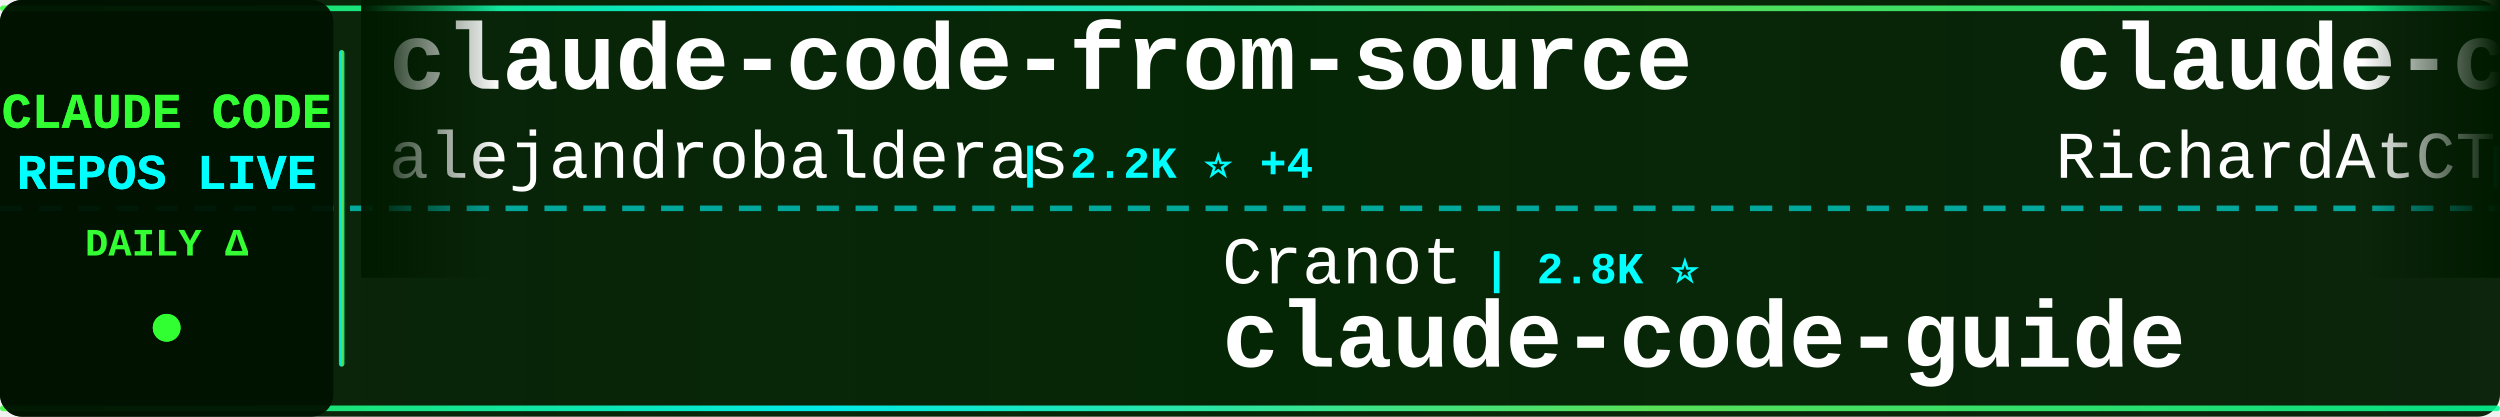
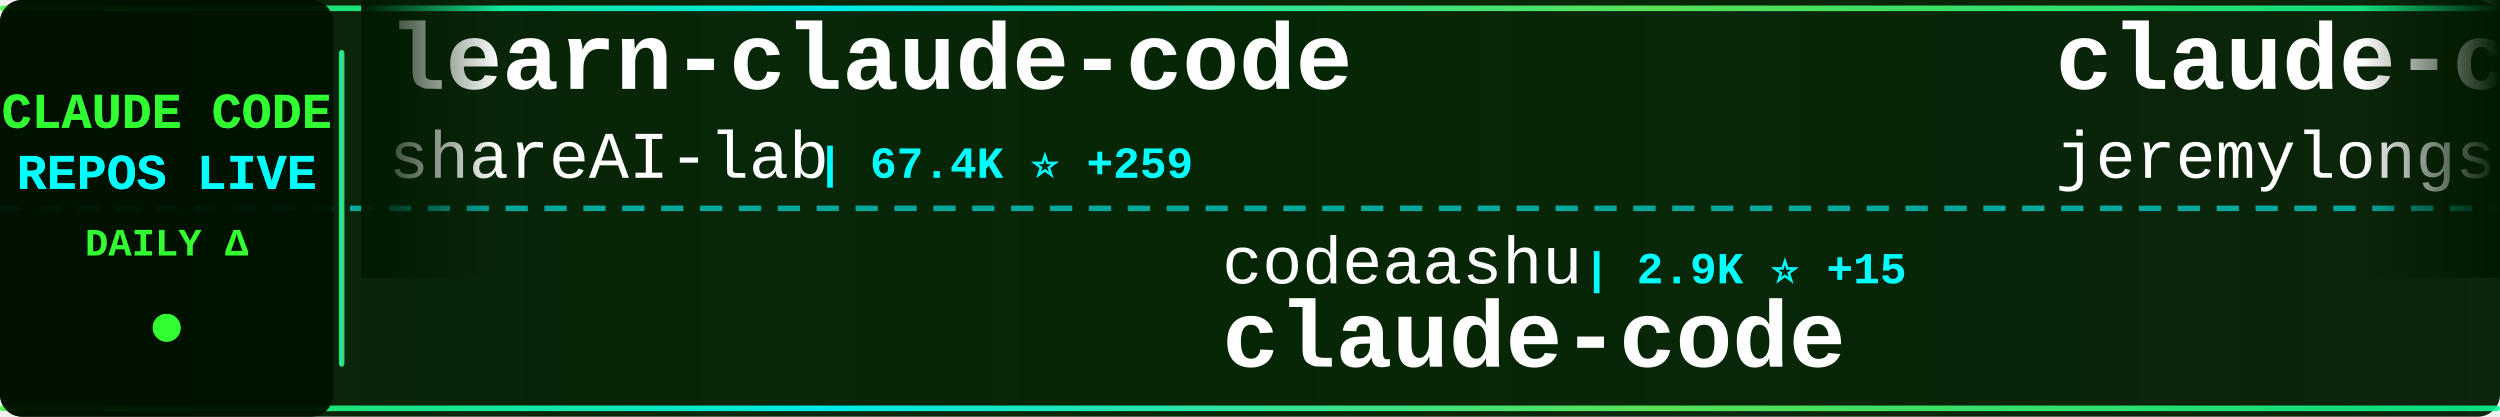
<svg xmlns="http://www.w3.org/2000/svg" width="900" height="150">
  <defs>
    <linearGradient id="tickerBg" x1="0%" y1="0%" x2="100%" y2="0%">
      <stop offset="0%" style="stop-color:#001a00;stop-opacity:0.95" />
      <stop offset="50%" style="stop-color:#002200;stop-opacity:0.98" />
      <stop offset="100%" style="stop-color:#001a00;stop-opacity:0.95" />
    </linearGradient>
    <linearGradient id="borderGrad" x1="0%" y1="0%" x2="100%" y2="0%">
      <stop offset="0%" style="stop-color:#33ff33;stop-opacity:0.85">
        <animate attributeName="stop-opacity" values="0.85;1;0.85" dur="2s" repeatCount="indefinite" />
      </stop>
      <stop offset="33%" style="stop-color:#00ffff;stop-opacity:0.9">
        <animate attributeName="stop-opacity" values="0.9;1;0.9" dur="2.2s" repeatCount="indefinite" />
      </stop>
      <stop offset="66%" style="stop-color:#66ff66;stop-opacity:0.85">
        <animate attributeName="stop-opacity" values="0.85;1;0.85" dur="1.8s" repeatCount="indefinite" />
      </stop>
      <stop offset="100%" style="stop-color:#00ff99;stop-opacity:0.85">
        <animate attributeName="stop-opacity" values="0.85;1;0.85" dur="2s" repeatCount="indefinite" />
      </stop>
    </linearGradient>
    <filter id="textGlow">
      <feGaussianBlur stdDeviation="0.1" result="coloredBlur" />
      <feMerge>
        <feMergeNode in="coloredBlur" />
        <feMergeNode in="SourceGraphic" />
      </feMerge>
    </filter>
    <filter id="metricGlow">
      <feGaussianBlur stdDeviation="0.2" result="coloredBlur" />
      <feMerge>
        <feMergeNode in="coloredBlur" />
        <feMergeNode in="SourceGraphic" />
      </feMerge>
    </filter>
    <linearGradient id="leftFade" x1="0%" y1="0%" x2="100%" y2="0%">
      <stop offset="0%" style="stop-color:#001a00;stop-opacity:1" />
      <stop offset="100%" style="stop-color:#001a00;stop-opacity:0" />
    </linearGradient>
    <linearGradient id="rightFade" x1="0%" y1="0%" x2="100%" y2="0%">
      <stop offset="0%" style="stop-color:#001a00;stop-opacity:0" />
      <stop offset="100%" style="stop-color:#001a00;stop-opacity:1" />
    </linearGradient>
  </defs>
  <rect width="900" height="150" fill="url(#tickerBg)" rx="8" />
  <rect x="0" y="2" width="900" height="2" fill="url(#borderGrad)" rx="1" />
  <rect x="0" y="146" width="900" height="2" fill="url(#borderGrad)" rx="1" />
  <line x1="0" y1="75" x2="900" y2="75" stroke="#00ffff" stroke-width="2" stroke-dasharray="8 6" opacity="0.6" />
  <rect x="0" y="0" width="120" height="150" fill="#001100" opacity="0.95" rx="8" />
  <text x="60" y="46" font-family="'Courier New', monospace" font-size="18" font-weight="bold" fill="#33ff33" text-anchor="middle" filter="url(#textGlow)">
    CLAUDE CODE
  </text>
  <text x="60" y="68" font-family="'Courier New', monospace" font-size="18" font-weight="bold" fill="#00ffff" text-anchor="middle" filter="url(#textGlow)">
    REPOS LIVE
  </text>
  <text x="60" y="92" font-family="'Courier New', monospace" font-size="14" font-weight="bold" fill="#33ff33" text-anchor="middle">
    DAILY Δ
  </text>
  <circle cx="60" cy="118" r="5" fill="#33ff33" filter="url(#metricGlow)">
    <animate attributeName="r" values="4;6;4" dur="1.5s" repeatCount="indefinite" />
    <animate attributeName="opacity" values="0.6;1;0.6" dur="1.5s" repeatCount="indefinite" />
  </circle>
  <rect x="122" y="18" width="2" height="114" fill="url(#borderGrad)" rx="1" />
  <clipPath id="tickerClip">
    <rect x="130" y="0" width="770" height="150" />
  </clipPath>
  <g clip-path="url(#tickerClip)">
    <g id="tickerItems">
      <animateTransform attributeName="transform" attributeType="XML" type="translate" from="0 0" to="-3000 0" dur="54s" repeatCount="indefinite" />
      <g transform="translate(0, 0)">
-         <text x="140" y="32" font-family="'Courier New', monospace" font-size="34" font-weight="bold" fill="#ffffff">claude-code-from-source</text>
-         <text x="140" y="64" font-family="'Courier New', monospace" font-size="24" font-weight="normal" fill="#ffffff" opacity="1.0">alejandrobalderas</text>
-         <text x="366" y="64" font-family="'Courier New', monospace" font-size="16" font-weight="bold" fill="#00ffff"> | 2.2K ⭐ +4</text>
+         <text x="140" y="32" font-family="'Courier New', monospace" font-size="34" font-weight="bold" fill="#ffffff">learn-claude-code</text>
+         <text x="140" y="64" font-family="'Courier New', monospace" font-size="24" font-weight="normal" fill="#ffffff" opacity="1.0">shareAI-lab</text>
+         <text x="294" y="64" font-family="'Courier New', monospace" font-size="16" font-weight="bold" fill="#00ffff"> | 67.4K ⭐ +259</text>
      </g>
      <g transform="translate(300, 0)">
-         <text x="140" y="102" font-family="'Courier New', monospace" font-size="24" font-weight="normal" fill="#ffffff" opacity="1.0">Cranot</text>
-         <text x="234" y="102" font-family="'Courier New', monospace" font-size="16" font-weight="bold" fill="#00ffff"> | 2.8K ⭐</text>
-         <text x="140" y="132" font-family="'Courier New', monospace" font-size="34" font-weight="bold" fill="#ffffff">claude-code-guide</text>
+         <text x="140" y="102" font-family="'Courier New', monospace" font-size="24" font-weight="normal" fill="#ffffff" opacity="1.0">codeaashu</text>
+         <text x="270" y="102" font-family="'Courier New', monospace" font-size="16" font-weight="bold" fill="#00ffff"> | 2.9K ⭐ +15</text>
+         <text x="140" y="132" font-family="'Courier New', monospace" font-size="34" font-weight="bold" fill="#ffffff">claude-code</text>
      </g>
      <g transform="translate(600, 0)">
-         <text x="140" y="32" font-family="'Courier New', monospace" font-size="34" font-weight="bold" fill="#ffffff">claude-code-telegram</text>
-         <text x="140" y="64" font-family="'Courier New', monospace" font-size="24" font-weight="normal" fill="#ffffff" opacity="1.0">RichardAtCT</text>
-         <text x="294" y="64" font-family="'Courier New', monospace" font-size="16" font-weight="bold" fill="#00ffff"> | 2.7K ⭐</text>
+         <text x="140" y="32" font-family="'Courier New', monospace" font-size="34" font-weight="bold" fill="#ffffff">claude-code-plugins-plus...</text>
+         <text x="140" y="64" font-family="'Courier New', monospace" font-size="24" font-weight="normal" fill="#ffffff" opacity="1.0">jeremylongshore</text>
+         <text x="342" y="64" font-family="'Courier New', monospace" font-size="16" font-weight="bold" fill="#00ffff"> | 2.4K ⭐ +3</text>
      </g>
      <g transform="translate(900, 0)">
-         <text x="140" y="102" font-family="'Courier New', monospace" font-size="24" font-weight="normal" fill="#ffffff" opacity="1.0">JrCx7scC</text>
-         <text x="258" y="102" font-family="'Courier New', monospace" font-size="16" font-weight="bold" fill="#00ffff"> | 370 ⭐</text>
-         <text x="140" y="132" font-family="'Courier New', monospace" font-size="34" font-weight="bold" fill="#ffffff">claude-code-source</text>
+         <text x="140" y="102" font-family="'Courier New', monospace" font-size="24" font-weight="normal" fill="#ffffff" opacity="1.0">kodu-ai</text>
+         <text x="246" y="102" font-family="'Courier New', monospace" font-size="16" font-weight="bold" fill="#00ffff"> | 5.3K ⭐</text>
+         <text x="140" y="132" font-family="'Courier New', monospace" font-size="34" font-weight="bold" fill="#ffffff">claude-coder</text>
      </g>
      <g transform="translate(1200, 0)">
-         <text x="140" y="32" font-family="'Courier New', monospace" font-size="34" font-weight="bold" fill="#ffffff">ClaudeCodeAgents</text>
-         <text x="140" y="64" font-family="'Courier New', monospace" font-size="24" font-weight="normal" fill="#ffffff" opacity="1.0">darcyegb</text>
-         <text x="258" y="64" font-family="'Courier New', monospace" font-size="16" font-weight="bold" fill="#00ffff"> | 729 ⭐ +1</text>
+         <text x="140" y="32" font-family="'Courier New', monospace" font-size="34" font-weight="bold" fill="#ffffff">claude-code-source-build</text>
+         <text x="140" y="64" font-family="'Courier New', monospace" font-size="24" font-weight="normal" fill="#ffffff" opacity="1.0">andrew-kramer-inno</text>
+         <text x="378" y="64" font-family="'Courier New', monospace" font-size="16" font-weight="bold" fill="#00ffff"> | 590 ⭐</text>
      </g>
      <g transform="translate(1500, 0)">
-         <text x="140" y="102" font-family="'Courier New', monospace" font-size="24" font-weight="normal" fill="#ffffff" opacity="1.0">wanshuiyin</text>
-         <text x="282" y="102" font-family="'Courier New', monospace" font-size="16" font-weight="bold" fill="#00ffff"> | 12.3K ⭐ +76</text>
-         <text x="140" y="132" font-family="'Courier New', monospace" font-size="34" font-weight="bold" fill="#ffffff">Auto-claude-code-researc...</text>
+         <text x="140" y="102" font-family="'Courier New', monospace" font-size="24" font-weight="normal" fill="#ffffff" opacity="1.0">multica-ai</text>
+         <text x="282" y="102" font-family="'Courier New', monospace" font-size="16" font-weight="bold" fill="#00ffff"> | 178.0K ⭐ +784</text>
+         <text x="140" y="132" font-family="'Courier New', monospace" font-size="34" font-weight="bold" fill="#ffffff">andrej-karpathy-skills</text>
      </g>
      <g transform="translate(1800, 0)">
        <text x="140" y="32" font-family="'Courier New', monospace" font-size="34" font-weight="bold" fill="#ffffff">claude-code-guide</text>
-         <text x="140" y="64" font-family="'Courier New', monospace" font-size="24" font-weight="normal" fill="#ffffff" opacity="1.0">zebbern</text>
-         <text x="246" y="64" font-family="'Courier New', monospace" font-size="16" font-weight="bold" fill="#00ffff"> | 4.3K ⭐ +6</text>
+         <text x="140" y="64" font-family="'Courier New', monospace" font-size="24" font-weight="normal" fill="#ffffff" opacity="1.0">Cranot</text>
+         <text x="234" y="64" font-family="'Courier New', monospace" font-size="16" font-weight="bold" fill="#00ffff"> | 2.8K ⭐ +1</text>
      </g>
      <g transform="translate(2100, 0)">
-         <text x="140" y="102" font-family="'Courier New', monospace" font-size="24" font-weight="normal" fill="#ffffff" opacity="1.0">anthropics</text>
-         <text x="282" y="102" font-family="'Courier New', monospace" font-size="16" font-weight="bold" fill="#00ffff"> | 5.3K ⭐ +9</text>
-         <text x="140" y="132" font-family="'Courier New', monospace" font-size="34" font-weight="bold" fill="#ffffff">claude-code-security-rev...</text>
+         <text x="140" y="102" font-family="'Courier New', monospace" font-size="24" font-weight="normal" fill="#ffffff" opacity="1.0">alirezarezvani</text>
+         <text x="330" y="102" font-family="'Courier New', monospace" font-size="16" font-weight="bold" fill="#00ffff"> | 18.4K ⭐ +97</text>
+         <text x="140" y="132" font-family="'Courier New', monospace" font-size="34" font-weight="bold" fill="#ffffff">claude-skills</text>
      </g>
      <g transform="translate(2400, 0)">
-         <text x="140" y="32" font-family="'Courier New', monospace" font-size="34" font-weight="bold" fill="#ffffff">Open-ClaudeCode</text>
-         <text x="140" y="64" font-family="'Courier New', monospace" font-size="24" font-weight="normal" fill="#ffffff" opacity="1.0">LING71671</text>
-         <text x="270" y="64" font-family="'Courier New', monospace" font-size="16" font-weight="bold" fill="#00ffff"> | 891 ⭐ +1</text>
+         <text x="140" y="32" font-family="'Courier New', monospace" font-size="34" font-weight="bold" fill="#ffffff">awesome-claude-code-tool...</text>
+         <text x="140" y="64" font-family="'Courier New', monospace" font-size="24" font-weight="normal" fill="#ffffff" opacity="1.0">rohitg00</text>
+         <text x="258" y="64" font-family="'Courier New', monospace" font-size="16" font-weight="bold" fill="#00ffff"> | 2.1K ⭐ +9</text>
      </g>
      <g transform="translate(2700, 0)">
-         <text x="140" y="102" font-family="'Courier New', monospace" font-size="24" font-weight="normal" fill="#ffffff" opacity="1.0">router-for-me</text>
-         <text x="318" y="102" font-family="'Courier New', monospace" font-size="16" font-weight="bold" fill="#00ffff"> | 37.8K ⭐ +95</text>
-         <text x="140" y="132" font-family="'Courier New', monospace" font-size="34" font-weight="bold" fill="#ffffff">CLIProxyAPI</text>
+         <text x="140" y="102" font-family="'Courier New', monospace" font-size="24" font-weight="normal" fill="#ffffff" opacity="1.0">frankbria</text>
+         <text x="270" y="102" font-family="'Courier New', monospace" font-size="16" font-weight="bold" fill="#00ffff"> | 9.4K ⭐ +26</text>
+         <text x="140" y="132" font-family="'Courier New', monospace" font-size="34" font-weight="bold" fill="#ffffff">ralph-claude-code</text>
      </g>
      <g transform="translate(3000, 0)">
-         <text x="140" y="32" font-family="'Courier New', monospace" font-size="34" font-weight="bold" fill="#ffffff">claude-code-from-source</text>
-         <text x="140" y="64" font-family="'Courier New', monospace" font-size="24" font-weight="normal" fill="#ffffff" opacity="1.0">alejandrobalderas</text>
-         <text x="366" y="64" font-family="'Courier New', monospace" font-size="16" font-weight="bold" fill="#00ffff"> | 2.2K ⭐ +4</text>
+         <text x="140" y="32" font-family="'Courier New', monospace" font-size="34" font-weight="bold" fill="#ffffff">learn-claude-code</text>
+         <text x="140" y="64" font-family="'Courier New', monospace" font-size="24" font-weight="normal" fill="#ffffff" opacity="1.0">shareAI-lab</text>
+         <text x="294" y="64" font-family="'Courier New', monospace" font-size="16" font-weight="bold" fill="#00ffff"> | 67.4K ⭐ +259</text>
      </g>
      <g transform="translate(3300, 0)">
-         <text x="140" y="102" font-family="'Courier New', monospace" font-size="24" font-weight="normal" fill="#ffffff" opacity="1.0">Cranot</text>
-         <text x="234" y="102" font-family="'Courier New', monospace" font-size="16" font-weight="bold" fill="#00ffff"> | 2.8K ⭐</text>
-         <text x="140" y="132" font-family="'Courier New', monospace" font-size="34" font-weight="bold" fill="#ffffff">claude-code-guide</text>
+         <text x="140" y="102" font-family="'Courier New', monospace" font-size="24" font-weight="normal" fill="#ffffff" opacity="1.0">codeaashu</text>
+         <text x="270" y="102" font-family="'Courier New', monospace" font-size="16" font-weight="bold" fill="#00ffff"> | 2.9K ⭐ +15</text>
+         <text x="140" y="132" font-family="'Courier New', monospace" font-size="34" font-weight="bold" fill="#ffffff">claude-code</text>
      </g>
      <g transform="translate(3600, 0)">
-         <text x="140" y="32" font-family="'Courier New', monospace" font-size="34" font-weight="bold" fill="#ffffff">claude-code-telegram</text>
-         <text x="140" y="64" font-family="'Courier New', monospace" font-size="24" font-weight="normal" fill="#ffffff" opacity="1.0">RichardAtCT</text>
-         <text x="294" y="64" font-family="'Courier New', monospace" font-size="16" font-weight="bold" fill="#00ffff"> | 2.7K ⭐</text>
+         <text x="140" y="32" font-family="'Courier New', monospace" font-size="34" font-weight="bold" fill="#ffffff">claude-code-plugins-plus...</text>
+         <text x="140" y="64" font-family="'Courier New', monospace" font-size="24" font-weight="normal" fill="#ffffff" opacity="1.0">jeremylongshore</text>
+         <text x="342" y="64" font-family="'Courier New', monospace" font-size="16" font-weight="bold" fill="#00ffff"> | 2.4K ⭐ +3</text>
      </g>
      <g transform="translate(3900, 0)">
-         <text x="140" y="102" font-family="'Courier New', monospace" font-size="24" font-weight="normal" fill="#ffffff" opacity="1.0">JrCx7scC</text>
-         <text x="258" y="102" font-family="'Courier New', monospace" font-size="16" font-weight="bold" fill="#00ffff"> | 370 ⭐</text>
-         <text x="140" y="132" font-family="'Courier New', monospace" font-size="34" font-weight="bold" fill="#ffffff">claude-code-source</text>
+         <text x="140" y="102" font-family="'Courier New', monospace" font-size="24" font-weight="normal" fill="#ffffff" opacity="1.0">kodu-ai</text>
+         <text x="246" y="102" font-family="'Courier New', monospace" font-size="16" font-weight="bold" fill="#00ffff"> | 5.3K ⭐</text>
+         <text x="140" y="132" font-family="'Courier New', monospace" font-size="34" font-weight="bold" fill="#ffffff">claude-coder</text>
      </g>
    </g>
  </g>
  <rect x="130" y="0" width="50" height="100" fill="url(#leftFade)" />
  <rect x="850" y="0" width="50" height="100" fill="url(#rightFade)" />
</svg>
